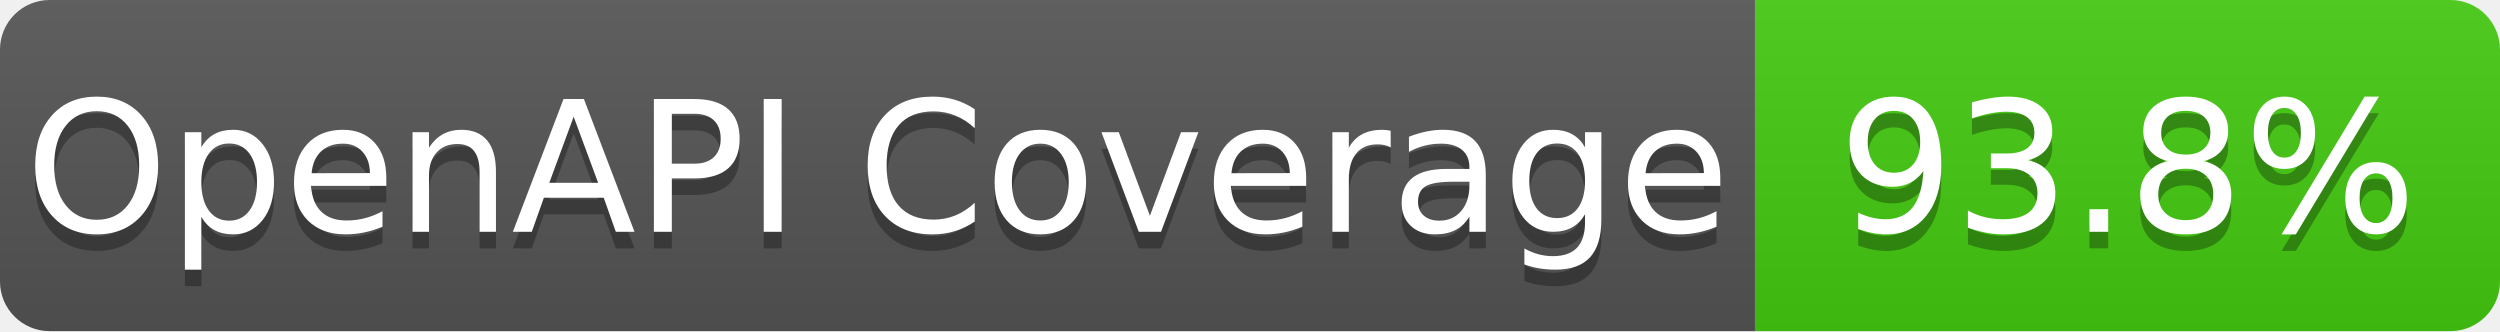
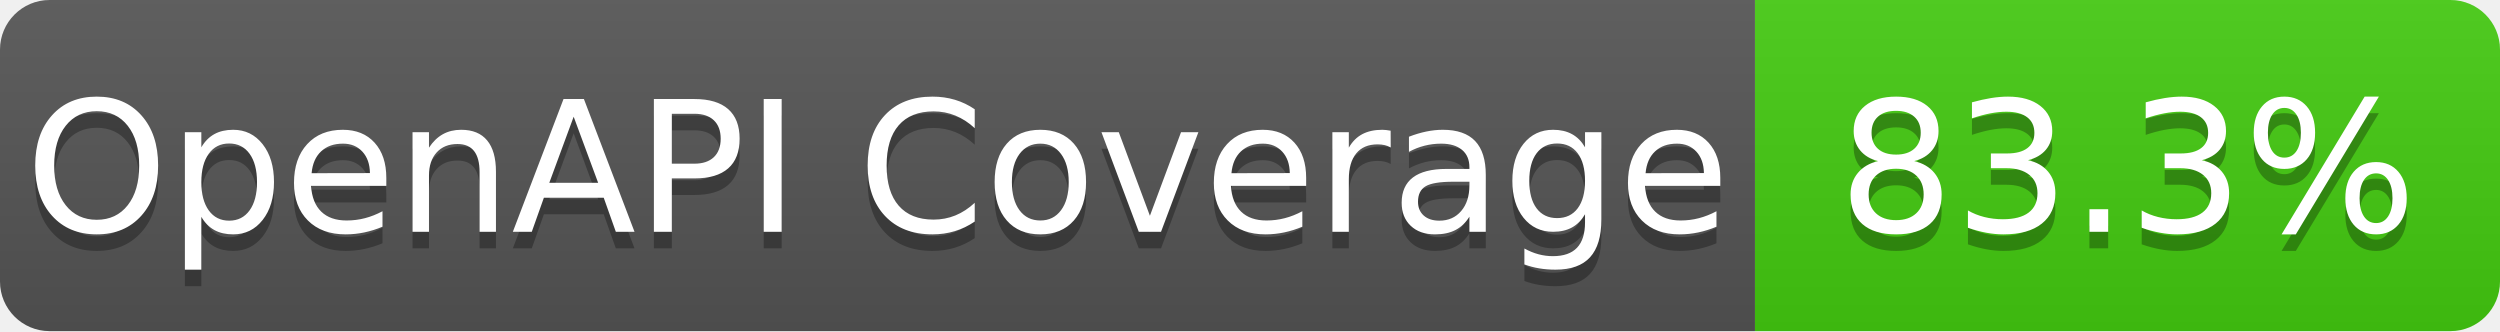
- <svg xmlns="http://www.w3.org/2000/svg" width="151" height="20" role="img" aria-label="OpenAPI Coverage: 93.8%">
+ <svg xmlns="http://www.w3.org/2000/svg" width="151" height="20" role="img" aria-label="OpenAPI Coverage: 83.3%">
  <linearGradient id="s" x2="0" y2="100%">
    <stop offset="0" stop-color="#bbb" stop-opacity=".1" />
    <stop offset="1" stop-opacity=".1" />
  </linearGradient>
  <clipPath id="r">
    <rect width="151" height="20" rx="3" fill="#fff" />
  </clipPath>
  <g clip-path="url(#r)">
    <rect width="106" height="20" fill="#555" />
    <rect x="106" width="45" height="20" fill="#4c1" />
    <rect width="151" height="20" fill="url(#s)" />
  </g>
  <g fill="#fff" text-anchor="middle" font-family="Verdana,Geneva,DejaVu Sans,sans-serif" text-rendering="geometricPrecision" font-size="110">
    <text aria-hidden="true" x="530.0" y="150" fill="#010101" fill-opacity=".3" transform="scale(.1)" textLength="960">OpenAPI Coverage</text>
    <text x="530.0" y="140" transform="scale(.1)" fill="#fff" textLength="960">OpenAPI Coverage</text>
-     <text aria-hidden="true" x="1285.0" y="150" fill="#010101" fill-opacity=".3" transform="scale(.1)" textLength="350">93.8%</text>
-     <text x="1285.0" y="140" transform="scale(.1)" fill="#fff" textLength="350">93.8%</text>
+     <text aria-hidden="true" x="1285.0" y="150" fill="#010101" fill-opacity=".3" transform="scale(.1)" textLength="350">83.3%</text>
+     <text x="1285.0" y="140" transform="scale(.1)" fill="#fff" textLength="350">83.3%</text>
  </g>
</svg>
